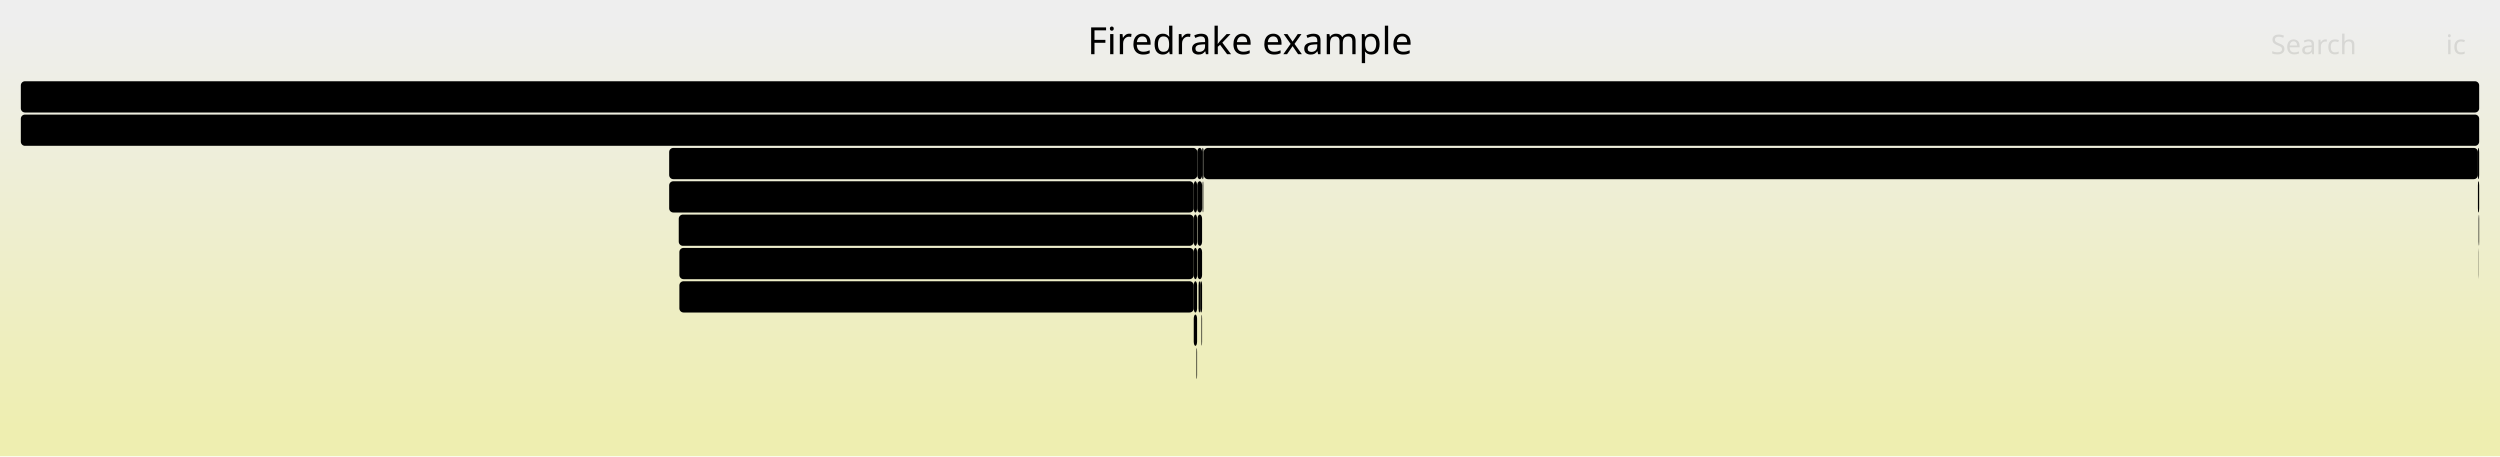
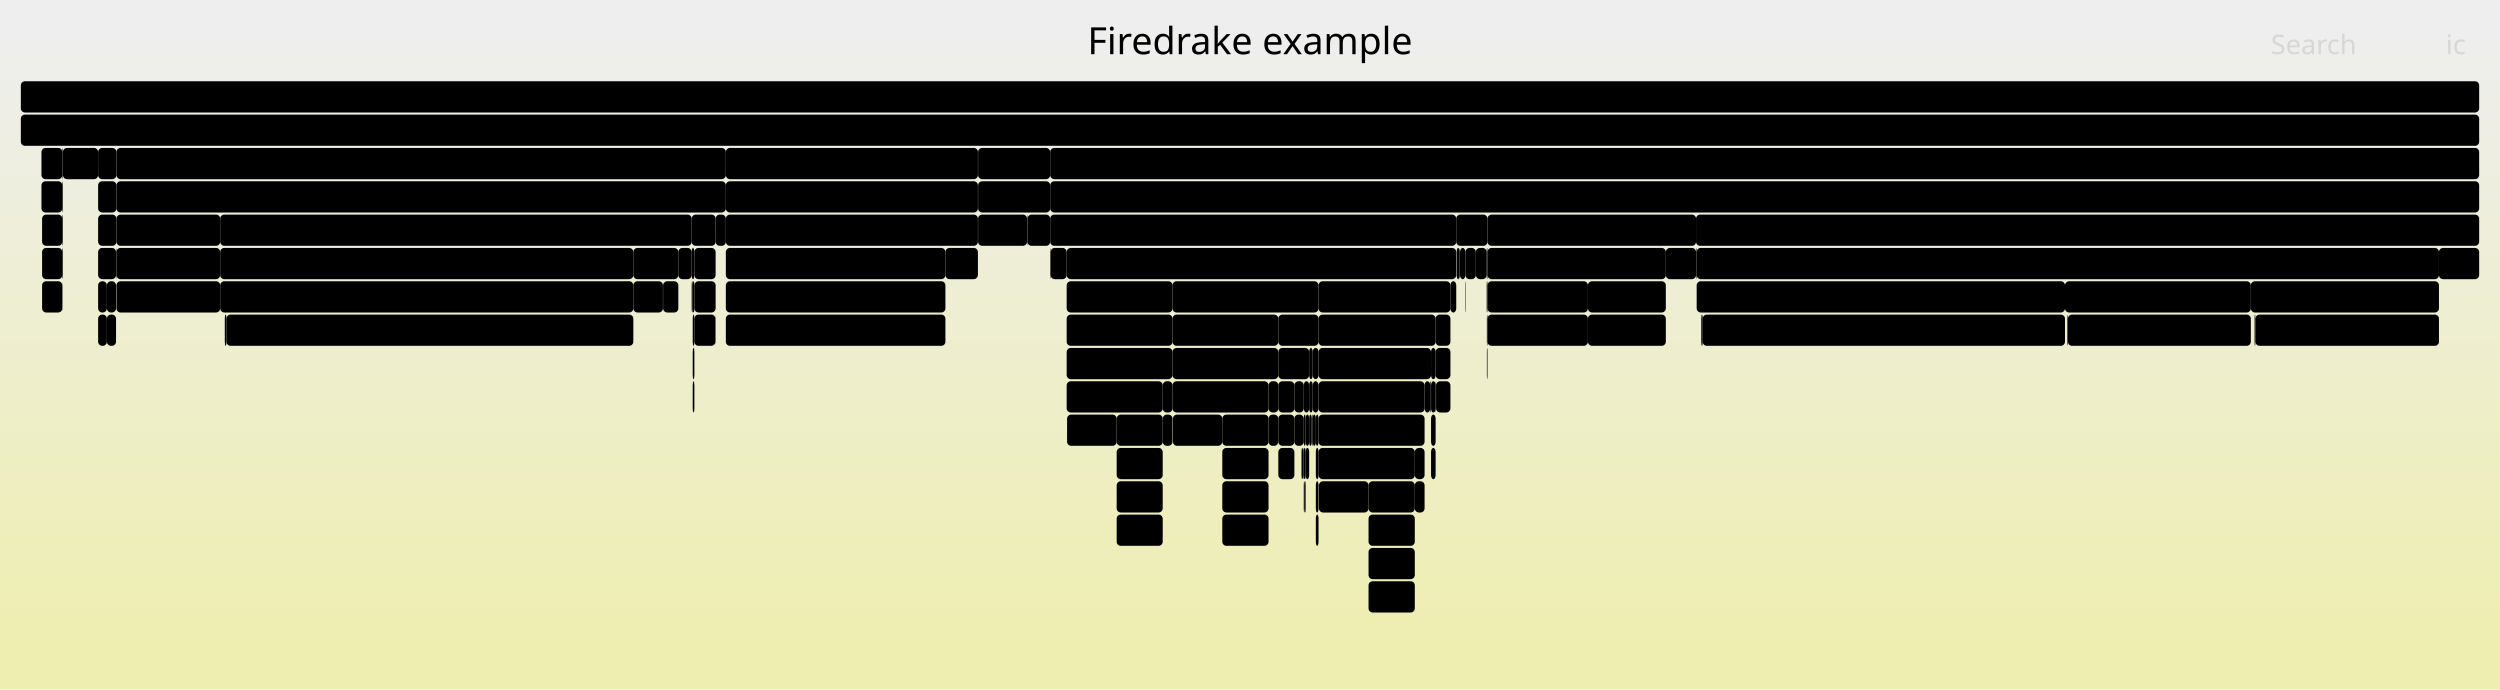
- <svg xmlns="http://www.w3.org/2000/svg" version="1.1" width="1200" height="219" viewBox="0 0 1200 219">
+ <svg xmlns="http://www.w3.org/2000/svg" version="1.1" width="1200" height="331" viewBox="0 0 1200 331">
  <defs>
    <linearGradient id="background" y1="0" y2="1" x1="0" x2="0">
      <stop stop-color="#eeeeee" offset="5%" />
      <stop stop-color="#eeeeb0" offset="95%" />
    </linearGradient>
  </defs>
  <style type="text/css">
	text { font-family:Verdana; font-size:13px; fill:rgb(0,0,0); }
	#search, #ignorecase { opacity:0.1; cursor:pointer; }
	#search:hover, #search.show, #ignorecase:hover, #ignorecase.show { opacity:1; }
	#subtitle { text-anchor:middle; font-color:rgb(160,160,160); }
	#title { text-anchor:middle; font-size:18px}
	#unzoom { cursor:pointer; }
	#frames &gt; *:hover { stroke:black; stroke-width:0.5; cursor:pointer; }
	.hide { display:none; }
	.parent { opacity:0.5; }
</style>
-   <rect x="0.0" y="0" width="1200.0" height="219.0" fill="url(#background)" />
+   <rect x="0.0" y="0" width="1200.0" height="331.0" fill="url(#background)" />
  <text id="title" x="600.00" y="26">Firedrake example</text>
-   <text id="details" x="10.00" y="201"> </text>
+   <text id="details" x="10.00" y="313"> </text>
  <text id="unzoom" x="10.00" y="26" class="hide">Reset Zoom</text>
  <text id="search" x="1090.00" y="26">Search</text>
  <text id="ignorecase" x="1174.00" y="26">ic</text>
-   <text id="matched" x="1090.00" y="201"> </text>
+   <text id="matched" x="1090.00" y="313"> </text>
  <g id="frames">
    <g>
-       <rect x="577.4" y="87" width="0.2" height="15.0" fill="rgb(0,0,0)" rx="2" ry="2" />
-       <text x="580.35" y="97.5" />
-     </g>
-     <g>
-       <rect x="573.0" y="135" width="1.6" height="15.0" fill="rgb(0,0,0)" rx="2" ry="2" />
-       <text x="575.99" y="145.5" />
-     </g>
-     <g>
-       <rect x="573.0" y="87" width="1.6" height="15.0" fill="rgb(0,0,0)" rx="2" ry="2" />
-       <text x="575.99" y="97.5" />
-     </g>
-     <g>
-       <rect x="576.1" y="135" width="0.9" height="15.0" fill="rgb(0,0,0)" rx="2" ry="2" />
-       <text x="579.09" y="145.5" />
-     </g>
-     <g>
-       <rect x="1189.4" y="87" width="0.6" height="15.0" fill="rgb(0,0,0)" rx="2" ry="2" />
-       <text x="1192.44" y="97.5" />
-     </g>
-     <g>
-       <rect x="574.7" y="87" width="2.3" height="15.0" fill="rgb(0,0,0)" rx="2" ry="2" />
-       <text x="577.70" y="97.5" />
-     </g>
-     <g>
-       <rect x="326.1" y="119" width="246.9" height="15.0" fill="rgb(0,0,0)" rx="2" ry="2" />
-       <text x="329.12" y="129.5">Parloop_Cells_wrap_pyop2_kerne..</text>
-     </g>
-     <g>
-       <rect x="321.2" y="87" width="251.8" height="15.0" fill="rgb(0,0,0)" rx="2" ry="2" />
-       <text x="324.17" y="97.5">firedrake.extrusion_utils.make..</text>
-     </g>
-     <g>
-       <rect x="574.6" y="87" width="0.1" height="15.0" fill="rgb(0,0,0)" rx="2" ry="2" />
-       <text x="577.55" y="97.5" />
-     </g>
-     <g>
-       <rect x="326.1" y="135" width="246.9" height="15.0" fill="rgb(0,0,0)" rx="2" ry="2" />
-       <text x="329.12" y="145.5">pyop2.global_kernel.GlobalKern..</text>
-     </g>
-     <g>
-       <rect x="573.0" y="103" width="1.6" height="15.0" fill="rgb(0,0,0)" rx="2" ry="2" />
-       <text x="575.99" y="113.5" />
-     </g>
-     <g>
-       <rect x="1189.8" y="103" width="0.2" height="15.0" fill="rgb(0,0,0)" rx="2" ry="2" />
-       <text x="1192.83" y="113.5" />
-     </g>
-     <g>
-       <rect x="573.0" y="119" width="1.6" height="15.0" fill="rgb(0,0,0)" rx="2" ry="2" />
-       <text x="575.99" y="129.5" />
-     </g>
-     <g>
-       <rect x="573.0" y="151" width="1.6" height="15.0" fill="rgb(0,0,0)" rx="2" ry="2" />
-       <text x="575.99" y="161.5" />
-     </g>
-     <g>
-       <rect x="325.8" y="103" width="247.2" height="15.0" fill="rgb(0,0,0)" rx="2" ry="2" />
-       <text x="328.79" y="113.5">ParLoopExecute</text>
-     </g>
-     <g>
-       <rect x="577.0" y="71" width="0.6" height="15.0" fill="rgb(0,0,0)" rx="2" ry="2" />
-       <text x="580.01" y="81.5" />
-     </g>
-     <g>
-       <rect x="574.8" y="103" width="2.2" height="15.0" fill="rgb(0,0,0)" rx="2" ry="2" />
-       <text x="577.83" y="113.5" />
-     </g>
-     <g>
-       <rect x="1189.7" y="103" width="0.1" height="15.0" fill="rgb(0,0,0)" rx="2" ry="2" />
-       <text x="1192.67" y="113.5" />
-     </g>
-     <g>
-       <rect x="1189.4" y="71" width="0.6" height="15.0" fill="rgb(0,0,0)" rx="2" ry="2" />
-       <text x="1192.44" y="81.5" />
-     </g>
-     <g>
-       <rect x="577.6" y="71" width="0.2" height="15.0" fill="rgb(0,0,0)" rx="2" ry="2" />
-       <text x="580.60" y="81.5" />
-     </g>
-     <g>
-       <rect x="1189.7" y="119" width="0.1" height="15.0" fill="rgb(0,0,0)" rx="2" ry="2" />
-       <text x="1192.67" y="129.5" />
-     </g>
-     <g>
-       <rect x="577.8" y="71" width="611.6" height="15.0" fill="rgb(0,0,0)" rx="2" ry="2" />
-       <text x="580.80" y="81.5">firedrake.__init__</text>
+       <rect x="630.1" y="199" width="1.5" height="15.0" fill="rgb(0,0,0)" rx="2" ry="2" />
+       <text x="633.11" y="209.5" />
+     </g>
+     <g>
+       <rect x="656.9" y="279" width="22.2" height="15.0" fill="rgb(0,0,0)" rx="2" ry="2" />
+       <text x="659.90" y="289.5" />
+     </g>
+     <g>
+       <rect x="47.1" y="151" width="4.2" height="15.0" fill="rgb(0,0,0)" rx="2" ry="2" />
+       <text x="50.05" y="161.5" />
+     </g>
+     <g>
+       <rect x="625.5" y="215" width="0.3" height="15.0" fill="rgb(0,0,0)" rx="2" ry="2" />
+       <text x="628.53" y="225.5" />
+     </g>
+     <g>
+       <rect x="762.2" y="135" width="37.4" height="15.0" fill="rgb(0,0,0)" rx="2" ry="2" />
+       <text x="765.19" y="145.5">Pa..</text>
+     </g>
+     <g>
+       <rect x="20.2" y="135" width="9.7" height="15.0" fill="rgb(0,0,0)" rx="2" ry="2" />
+       <text x="23.20" y="145.5" />
+     </g>
+     <g>
+       <rect x="348.4" y="71" width="121.0" height="15.0" fill="rgb(0,0,0)" rx="2" ry="2" />
+       <text x="351.42" y="81.5">firedrake.nor..</text>
+     </g>
+     <g>
+       <rect x="47.1" y="103" width="8.8" height="15.0" fill="rgb(0,0,0)" rx="2" ry="2" />
+       <text x="50.05" y="113.5" />
+     </g>
+     <g>
+       <rect x="47.1" y="135" width="4.2" height="15.0" fill="rgb(0,0,0)" rx="2" ry="2" />
+       <text x="50.05" y="145.5" />
+     </g>
+     <g>
+       <rect x="348.4" y="151" width="105.4" height="15.0" fill="rgb(0,0,0)" rx="2" ry="2" />
+       <text x="351.42" y="161.5">pyop2.globa..</text>
+     </g>
+     <g>
+       <rect x="625.8" y="183" width="2.6" height="15.0" fill="rgb(0,0,0)" rx="2" ry="2" />
+       <text x="628.83" y="193.5" />
+     </g>
+     <g>
+       <rect x="626.7" y="215" width="1.7" height="15.0" fill="rgb(0,0,0)" rx="2" ry="2" />
+       <text x="629.67" y="225.5" />
+     </g>
+     <g>
+       <rect x="686.9" y="215" width="2.2" height="15.0" fill="rgb(0,0,0)" rx="2" ry="2" />
+       <text x="689.92" y="225.5" />
+     </g>
+     <g>
+       <rect x="686.9" y="199" width="2.2" height="15.0" fill="rgb(0,0,0)" rx="2" ry="2" />
+       <text x="689.92" y="209.5" />
+     </g>
+     <g>
+       <rect x="713.7" y="151" width="0.3" height="15.0" fill="rgb(0,0,0)" rx="2" ry="2" />
+       <text x="716.73" y="161.5" />
+     </g>
+     <g>
+       <rect x="536.0" y="247" width="22.1" height="15.0" fill="rgb(0,0,0)" rx="2" ry="2" />
+       <text x="538.96" y="257.5" />
+     </g>
+     <g>
+       <rect x="19.9" y="87" width="10.0" height="15.0" fill="rgb(0,0,0)" rx="2" ry="2" />
+       <text x="22.85" y="97.5" />
+     </g>
+     <g>
+       <rect x="708.4" y="119" width="5.2" height="15.0" fill="rgb(0,0,0)" rx="2" ry="2" />
+       <text x="711.40" y="129.5" />
+     </g>
+     <g>
+       <rect x="613.6" y="199" width="7.7" height="15.0" fill="rgb(0,0,0)" rx="2" ry="2" />
+       <text x="616.57" y="209.5" />
+     </g>
+     <g>
+       <rect x="699.2" y="119" width="1.4" height="15.0" fill="rgb(0,0,0)" rx="2" ry="2" />
+       <text x="702.16" y="129.5" />
+     </g>
+     <g>
+       <rect x="613.6" y="183" width="7.7" height="15.0" fill="rgb(0,0,0)" rx="2" ry="2" />
+       <text x="616.57" y="193.5" />
+     </g>
+     <g>
+       <rect x="343.5" y="103" width="4.9" height="15.0" fill="rgb(0,0,0)" rx="2" ry="2" />
+       <text x="346.50" y="113.5" />
+     </g>
+     <g>
+       <rect x="493.2" y="103" width="10.9" height="15.0" fill="rgb(0,0,0)" rx="2" ry="2" />
+       <text x="496.20" y="113.5" />
+     </g>
+     <g>
+       <rect x="20.2" y="119" width="9.7" height="15.0" fill="rgb(0,0,0)" rx="2" ry="2" />
+       <text x="23.20" y="129.5" />
+     </g>
+     <g>
+       <rect x="608.9" y="183" width="4.7" height="15.0" fill="rgb(0,0,0)" rx="2" ry="2" />
+       <text x="611.85" y="193.5" />
+     </g>
+     <g>
+       <rect x="625.8" y="231" width="0.5" height="15.0" fill="rgb(0,0,0)" rx="2" ry="2" />
+       <text x="628.83" y="241.5" />
+     </g>
+     <g>
+       <rect x="699.0" y="103" width="15.0" height="15.0" fill="rgb(0,0,0)" rx="2" ry="2" />
+       <text x="701.95" y="113.5" />
+     </g>
+     <g>
+       <rect x="30.2" y="71" width="16.9" height="15.0" fill="rgb(0,0,0)" rx="2" ry="2" />
+       <text x="33.19" y="81.5" />
+     </g>
+     <g>
+       <rect x="512.0" y="151" width="50.8" height="15.0" fill="rgb(0,0,0)" rx="2" ry="2" />
+       <text x="515.02" y="161.5">KSPS..</text>
+     </g>
+     <g>
+       <rect x="348.4" y="103" width="121.0" height="15.0" fill="rgb(0,0,0)" rx="2" ry="2" />
+       <text x="351.42" y="113.5">firedrake.ass..</text>
+     </g>
+     <g>
+       <rect x="630.1" y="167" width="2.8" height="15.0" fill="rgb(0,0,0)" rx="2" ry="2" />
+       <text x="633.11" y="177.5" />
+     </g>
+     <g>
+       <rect x="504.3" y="119" width="7.7" height="15.0" fill="rgb(0,0,0)" rx="2" ry="2" />
+       <text x="507.25" y="129.5" />
+     </g>
+     <g>
+       <rect x="304.0" y="135" width="14.2" height="15.0" fill="rgb(0,0,0)" rx="2" ry="2" />
+       <text x="306.98" y="145.5" />
+     </g>
+     <g>
+       <rect x="333.3" y="119" width="10.2" height="15.0" fill="rgb(0,0,0)" rx="2" ry="2" />
+       <text x="336.26" y="129.5" />
+     </g>
+     <g>
+       <rect x="343.4" y="151" width="0.1" height="15.0" fill="rgb(0,0,0)" rx="2" ry="2" />
+       <text x="346.38" y="161.5" />
+     </g>
+     <g>
+       <rect x="512.0" y="167" width="50.8" height="15.0" fill="rgb(0,0,0)" rx="2" ry="2" />
+       <text x="515.02" y="177.5">PCAp..</text>
+     </g>
+     <g>
+       <rect x="469.4" y="71" width="0.1" height="15.0" fill="rgb(0,0,0)" rx="2" ry="2" />
+       <text x="472.38" y="81.5" />
+     </g>
+     <g>
+       <rect x="105.7" y="103" width="226.3" height="15.0" fill="rgb(0,0,0)" rx="2" ry="2" />
+       <text x="108.73" y="113.5">firedrake.assemble.assemble</text>
+     </g>
+     <g>
+       <rect x="628.4" y="167" width="1.7" height="15.0" fill="rgb(0,0,0)" rx="2" ry="2" />
+       <text x="631.41" y="177.5" />
+     </g>
+     <g>
+       <rect x="1082.6" y="151" width="88.1" height="15.0" fill="rgb(0,0,0)" rx="2" ry="2" />
+       <text x="1085.58" y="161.5">pyop2.glo..</text>
+     </g>
+     <g>
+       <rect x="10.0" y="39" width="1180.0" height="15.0" fill="rgb(0,0,0)" rx="2" ry="2" />
+       <text x="13.00" y="49.5" />
+     </g>
+     <g>
+       <rect x="332.0" y="135" width="0.5" height="15.0" fill="rgb(0,0,0)" rx="2" ry="2" />
+       <text x="334.97" y="145.5" />
+     </g>
+     <g>
+       <rect x="624.7" y="215" width="0.2" height="15.0" fill="rgb(0,0,0)" rx="2" ry="2" />
+       <text x="627.74" y="225.5" />
+     </g>
+     <g>
+       <rect x="20.2" y="103" width="9.7" height="15.0" fill="rgb(0,0,0)" rx="2" ry="2" />
+       <text x="23.20" y="113.5" />
+     </g>
+     <g>
+       <rect x="332.0" y="103" width="11.5" height="15.0" fill="rgb(0,0,0)" rx="2" ry="2" />
+       <text x="334.97" y="113.5" />
+     </g>
+     <g>
+       <rect x="1080.4" y="135" width="90.3" height="15.0" fill="rgb(0,0,0)" rx="2" ry="2" />
+       <text x="1083.40" y="145.5">Parloop_C..</text>
+     </g>
+     <g>
+       <rect x="689.1" y="151" width="7.1" height="15.0" fill="rgb(0,0,0)" rx="2" ry="2" />
+       <text x="692.08" y="161.5" />
+     </g>
+     <g>
+       <rect x="629.6" y="199" width="0.5" height="15.0" fill="rgb(0,0,0)" rx="2" ry="2" />
+       <text x="632.63" y="209.5" />
+     </g>
+     <g>
+       <rect x="55.9" y="87" width="292.5" height="15.0" fill="rgb(0,0,0)" rx="2" ry="2" />
+       <text x="58.86" y="97.5">firedrake.projection.project</text>
+     </g>
+     <g>
+       <rect x="512.0" y="119" width="187.0" height="15.0" fill="rgb(0,0,0)" rx="2" ry="2" />
+       <text x="515.02" y="129.5">PCApply</text>
+     </g>
+     <g>
+       <rect x="703.2" y="135" width="0.2" height="15.0" fill="rgb(0,0,0)" rx="2" ry="2" />
+       <text x="706.22" y="145.5" />
+     </g>
+     <g>
+       <rect x="51.3" y="151" width="4.4" height="15.0" fill="rgb(0,0,0)" rx="2" ry="2" />
+       <text x="54.35" y="161.5" />
+     </g>
+     <g>
+       <rect x="625.8" y="199" width="0.9" height="15.0" fill="rgb(0,0,0)" rx="2" ry="2" />
+       <text x="628.83" y="209.5" />
+     </g>
+     <g>
+       <rect x="504.1" y="71" width="685.9" height="15.0" fill="rgb(0,0,0)" rx="2" ry="2" />
+       <text x="507.11" y="81.5">firedrake.variational_solver.NonlinearVariationalSolver.solve</text>
+     </g>
+     <g>
+       <rect x="562.8" y="167" width="50.8" height="15.0" fill="rgb(0,0,0)" rx="2" ry="2" />
+       <text x="565.81" y="177.5">PCAp..</text>
+     </g>
+     <g>
+       <rect x="1082.2" y="151" width="0.4" height="15.0" fill="rgb(0,0,0)" rx="2" ry="2" />
+       <text x="1085.18" y="161.5" />
+     </g>
+     <g>
+       <rect x="562.8" y="183" width="46.1" height="15.0" fill="rgb(0,0,0)" rx="2" ry="2" />
+       <text x="565.81" y="193.5">KSPS..</text>
+     </g>
+     <g>
+       <rect x="689.1" y="183" width="0.2" height="15.0" fill="rgb(0,0,0)" rx="2" ry="2" />
+       <text x="692.08" y="193.5" />
+     </g>
+     <g>
+       <rect x="714.0" y="151" width="48.2" height="15.0" fill="rgb(0,0,0)" rx="2" ry="2" />
+       <text x="716.96" y="161.5">pyop..</text>
+     </g>
+     <g>
+       <rect x="318.2" y="135" width="0.1" height="15.0" fill="rgb(0,0,0)" rx="2" ry="2" />
+       <text x="321.19" y="145.5" />
+     </g>
+     <g>
+       <rect x="512.0" y="183" width="46.1" height="15.0" fill="rgb(0,0,0)" rx="2" ry="2" />
+       <text x="515.02" y="193.5">KSPS..</text>
+     </g>
+     <g>
+       <rect x="631.6" y="247" width="1.3" height="15.0" fill="rgb(0,0,0)" rx="2" ry="2" />
+       <text x="634.61" y="257.5" />
+     </g>
+     <g>
+       <rect x="55.9" y="71" width="292.5" height="15.0" fill="rgb(0,0,0)" rx="2" ry="2" />
+       <text x="58.86" y="81.5">firedrake.function.Function.project</text>
+     </g>
+     <g>
+       <rect x="325.6" y="119" width="6.4" height="15.0" fill="rgb(0,0,0)" rx="2" ry="2" />
+       <text x="328.56" y="129.5" />
+     </g>
+     <g>
+       <rect x="47.1" y="87" width="8.8" height="15.0" fill="rgb(0,0,0)" rx="2" ry="2" />
+       <text x="50.05" y="97.5" />
+     </g>
+     <g>
+       <rect x="562.8" y="135" width="70.1" height="15.0" fill="rgb(0,0,0)" rx="2" ry="2" />
+       <text x="565.81" y="145.5">KSPSolv..</text>
+     </g>
+     <g>
+       <rect x="992.3" y="151" width="0.3" height="15.0" fill="rgb(0,0,0)" rx="2" ry="2" />
+       <text x="995.33" y="161.5" />
+     </g>
+     <g>
+       <rect x="30.1" y="135" width="0.1" height="15.0" fill="rgb(0,0,0)" rx="2" ry="2" />
+       <text x="33.06" y="145.5" />
+     </g>
+     <g>
+       <rect x="512.2" y="199" width="23.8" height="15.0" fill="rgb(0,0,0)" rx="2" ry="2" />
+       <text x="515.18" y="209.5">M..</text>
+     </g>
+     <g>
+       <rect x="686.5" y="183" width="0.4" height="15.0" fill="rgb(0,0,0)" rx="2" ry="2" />
+       <text x="689.54" y="193.5" />
+     </g>
+     <g>
+       <rect x="630.1" y="183" width="2.8" height="15.0" fill="rgb(0,0,0)" rx="2" ry="2" />
+       <text x="633.11" y="193.5" />
+     </g>
+     <g>
+       <rect x="332.5" y="167" width="0.8" height="15.0" fill="rgb(0,0,0)" rx="2" ry="2" />
+       <text x="335.50" y="177.5" />
+     </g>
+     <g>
+       <rect x="469.5" y="103" width="23.5" height="15.0" fill="rgb(0,0,0)" rx="2" ry="2" />
+       <text x="472.51" y="113.5">C..</text>
+     </g>
+     <g>
+       <rect x="696.2" y="135" width="2.8" height="15.0" fill="rgb(0,0,0)" rx="2" ry="2" />
+       <text x="699.19" y="145.5" />
+     </g>
+     <g>
+       <rect x="563.0" y="199" width="23.7" height="15.0" fill="rgb(0,0,0)" rx="2" ry="2" />
+       <text x="565.96" y="209.5">M..</text>
+     </g>
+     <g>
+       <rect x="689.1" y="167" width="7.1" height="15.0" fill="rgb(0,0,0)" rx="2" ry="2" />
+       <text x="692.08" y="177.5" />
+     </g>
+     <g>
+       <rect x="632.9" y="135" width="63.3" height="15.0" fill="rgb(0,0,0)" rx="2" ry="2" />
+       <text x="635.92" y="145.5">KSPSol..</text>
+     </g>
+     <g>
+       <rect x="469.5" y="71" width="34.6" height="15.0" fill="rgb(0,0,0)" rx="2" ry="2" />
+       <text x="472.51" y="81.5">fi..</text>
+     </g>
+     <g>
+       <rect x="55.7" y="119" width="0.2" height="15.0" fill="rgb(0,0,0)" rx="2" ry="2" />
+       <text x="58.66" y="129.5" />
+     </g>
+     <g>
+       <rect x="679.1" y="231" width="4.7" height="15.0" fill="rgb(0,0,0)" rx="2" ry="2" />
+       <text x="682.06" y="241.5" />
+     </g>
+     <g>
+       <rect x="51.3" y="135" width="4.4" height="15.0" fill="rgb(0,0,0)" rx="2" ry="2" />
+       <text x="54.35" y="145.5" />
+     </g>
+     <g>
+       <rect x="348.4" y="119" width="105.4" height="15.0" fill="rgb(0,0,0)" rx="2" ry="2" />
+       <text x="351.42" y="129.5">ParLoopExec..</text>
+     </g>
+     <g>
+       <rect x="714.0" y="135" width="48.2" height="15.0" fill="rgb(0,0,0)" rx="2" ry="2" />
+       <text x="716.96" y="145.5">Parl..</text>
+     </g>
+     <g>
+       <rect x="348.4" y="87" width="121.0" height="15.0" fill="rgb(0,0,0)" rx="2" ry="2" />
+       <text x="351.42" y="97.5">firedrake.nor..</text>
+     </g>
+     <g>
+       <rect x="632.9" y="199" width="50.9" height="15.0" fill="rgb(0,0,0)" rx="2" ry="2" />
+       <text x="635.92" y="209.5">PCAp..</text>
+     </g>
+     <g>
+       <rect x="504.1" y="103" width="194.9" height="15.0" fill="rgb(0,0,0)" rx="2" ry="2" />
+       <text x="507.11" y="113.5">KSPSolve</text>
+     </g>
+     <g>
+       <rect x="469.5" y="87" width="34.6" height="15.0" fill="rgb(0,0,0)" rx="2" ry="2" />
+       <text x="472.51" y="97.5">fi..</text>
+     </g>
+     <g>
+       <rect x="29.9" y="119" width="0.3" height="15.0" fill="rgb(0,0,0)" rx="2" ry="2" />
+       <text x="32.91" y="129.5" />
+     </g>
+     <g>
+       <rect x="562.8" y="151" width="50.8" height="15.0" fill="rgb(0,0,0)" rx="2" ry="2" />
+       <text x="565.81" y="161.5">KSPS..</text>
+     </g>
+     <g>
+       <rect x="814.4" y="135" width="176.8" height="15.0" fill="rgb(0,0,0)" rx="2" ry="2" />
+       <text x="817.39" y="145.5">Parloop_Cells_wrap_fo..</text>
+     </g>
+     <g>
+       <rect x="631.6" y="231" width="1.3" height="15.0" fill="rgb(0,0,0)" rx="2" ry="2" />
+       <text x="634.61" y="241.5" />
+     </g>
+     <g>
+       <rect x="621.3" y="183" width="4.5" height="15.0" fill="rgb(0,0,0)" rx="2" ry="2" />
+       <text x="624.29" y="193.5" />
+     </g>
+     <g>
+       <rect x="332.5" y="135" width="0.8" height="15.0" fill="rgb(0,0,0)" rx="2" ry="2" />
+       <text x="335.50" y="145.5" />
+     </g>
+     <g>
+       <rect x="536.0" y="215" width="22.1" height="15.0" fill="rgb(0,0,0)" rx="2" ry="2" />
+       <text x="538.96" y="225.5" />
+     </g>
+     <g>
+       <rect x="493.0" y="103" width="0.2" height="15.0" fill="rgb(0,0,0)" rx="2" ry="2" />
+       <text x="496.02" y="113.5" />
+     </g>
+     <g>
+       <rect x="632.9" y="215" width="46.2" height="15.0" fill="rgb(0,0,0)" rx="2" ry="2" />
+       <text x="635.92" y="225.5">KSPS..</text>
+     </g>
+     <g>
+       <rect x="348.4" y="135" width="105.4" height="15.0" fill="rgb(0,0,0)" rx="2" ry="2" />
+       <text x="351.42" y="145.5">Parloop_Cel..</text>
+     </g>
+     <g>
+       <rect x="799.6" y="119" width="14.5" height="15.0" fill="rgb(0,0,0)" rx="2" ry="2" />
+       <text x="802.64" y="129.5" />
+     </g>
+     <g>
+       <rect x="816.6" y="151" width="0.7" height="15.0" fill="rgb(0,0,0)" rx="2" ry="2" />
+       <text x="819.63" y="161.5" />
+     </g>
+     <g>
+       <rect x="991.2" y="135" width="89.2" height="15.0" fill="rgb(0,0,0)" rx="2" ry="2" />
+       <text x="994.17" y="145.5">Parloop_C..</text>
+     </g>
+     <g>
+       <rect x="762.2" y="151" width="37.4" height="15.0" fill="rgb(0,0,0)" rx="2" ry="2" />
+       <text x="765.19" y="161.5">py..</text>
+     </g>
+     <g>
+       <rect x="558.1" y="183" width="4.7" height="15.0" fill="rgb(0,0,0)" rx="2" ry="2" />
+       <text x="561.09" y="193.5" />
+     </g>
+     <g>
+       <rect x="686.9" y="183" width="2.2" height="15.0" fill="rgb(0,0,0)" rx="2" ry="2" />
+       <text x="689.92" y="193.5" />
+     </g>
+     <g>
+       <rect x="332.0" y="119" width="1.3" height="15.0" fill="rgb(0,0,0)" rx="2" ry="2" />
+       <text x="334.97" y="129.5" />
+     </g>
+     <g>
+       <rect x="558.1" y="199" width="4.7" height="15.0" fill="rgb(0,0,0)" rx="2" ry="2" />
+       <text x="561.09" y="209.5" />
+     </g>
+     <g>
+       <rect x="656.9" y="263" width="22.2" height="15.0" fill="rgb(0,0,0)" rx="2" ry="2" />
+       <text x="659.90" y="273.5" />
+     </g>
+     <g>
+       <rect x="633.1" y="231" width="23.8" height="15.0" fill="rgb(0,0,0)" rx="2" ry="2" />
+       <text x="636.08" y="241.5">M..</text>
+     </g>
+     <g>
+       <rect x="683.8" y="183" width="2.7" height="15.0" fill="rgb(0,0,0)" rx="2" ry="2" />
+       <text x="686.78" y="193.5" />
+     </g>
+     <g>
+       <rect x="626.3" y="231" width="0.4" height="15.0" fill="rgb(0,0,0)" rx="2" ry="2" />
+       <text x="629.28" y="241.5" />
+     </g>
+     <g>
+       <rect x="686.9" y="167" width="2.2" height="15.0" fill="rgb(0,0,0)" rx="2" ry="2" />
+       <text x="689.92" y="177.5" />
+     </g>
+     <g>
+       <rect x="713.7" y="167" width="0.3" height="15.0" fill="rgb(0,0,0)" rx="2" ry="2" />
+       <text x="716.73" y="177.5" />
+     </g>
+     <g>
+       <rect x="817.3" y="151" width="173.9" height="15.0" fill="rgb(0,0,0)" rx="2" ry="2" />
+       <text x="820.28" y="161.5">pyop2.global_kernel...</text>
+     </g>
+     <g>
+       <rect x="55.9" y="119" width="49.8" height="15.0" fill="rgb(0,0,0)" rx="2" ry="2" />
+       <text x="58.86" y="129.5">Parl..</text>
+     </g>
+     <g>
+       <rect x="318.3" y="135" width="7.3" height="15.0" fill="rgb(0,0,0)" rx="2" ry="2" />
+       <text x="321.31" y="145.5" />
+     </g>
+     <g>
+       <rect x="55.9" y="135" width="49.8" height="15.0" fill="rgb(0,0,0)" rx="2" ry="2" />
+       <text x="58.86" y="145.5">pyop..</text>
+     </g>
+     <g>
+       <rect x="621.3" y="199" width="4.5" height="15.0" fill="rgb(0,0,0)" rx="2" ry="2" />
+       <text x="624.29" y="209.5" />
+     </g>
+     <g>
+       <rect x="586.7" y="231" width="22.2" height="15.0" fill="rgb(0,0,0)" rx="2" ry="2" />
+       <text x="589.73" y="241.5" />
+     </g>
+     <g>
+       <rect x="333.3" y="151" width="10.1" height="15.0" fill="rgb(0,0,0)" rx="2" ry="2" />
+       <text x="336.26" y="161.5" />
+     </g>
+     <g>
+       <rect x="469.4" y="87" width="0.1" height="15.0" fill="rgb(0,0,0)" rx="2" ry="2" />
+       <text x="472.38" y="97.5" />
+     </g>
+     <g>
+       <rect x="105.7" y="135" width="198.3" height="15.0" fill="rgb(0,0,0)" rx="2" ry="2" />
+       <text x="108.73" y="145.5">Parloop_Cells_wrap_form..</text>
+     </g>
+     <g>
+       <rect x="536.0" y="231" width="22.1" height="15.0" fill="rgb(0,0,0)" rx="2" ry="2" />
+       <text x="538.96" y="241.5" />
+     </g>
+     <g>
+       <rect x="628.4" y="199" width="1.2" height="15.0" fill="rgb(0,0,0)" rx="2" ry="2" />
+       <text x="631.41" y="209.5" />
+     </g>
+     <g>
+       <rect x="613.6" y="167" width="14.8" height="15.0" fill="rgb(0,0,0)" rx="2" ry="2" />
+       <text x="616.57" y="177.5" />
+     </g>
+     <g>
+       <rect x="714.0" y="103" width="100.1" height="15.0" fill="rgb(0,0,0)" rx="2" ry="2" />
+       <text x="716.96" y="113.5">SNESFunctio..</text>
+     </g>
+     <g>
+       <rect x="1170.7" y="119" width="19.3" height="15.0" fill="rgb(0,0,0)" rx="2" ry="2" />
+       <text x="1173.72" y="129.5" />
+     </g>
+     <g>
+       <rect x="55.9" y="103" width="49.8" height="15.0" fill="rgb(0,0,0)" rx="2" ry="2" />
+       <text x="58.86" y="113.5">ParL..</text>
+     </g>
+     <g>
+       <rect x="613.6" y="151" width="19.3" height="15.0" fill="rgb(0,0,0)" rx="2" ry="2" />
+       <text x="616.57" y="161.5" />
+     </g>
+     <g>
+       <rect x="713.6" y="119" width="0.4" height="15.0" fill="rgb(0,0,0)" rx="2" ry="2" />
+       <text x="716.59" y="129.5" />
+     </g>
+     <g>
+       <rect x="586.7" y="215" width="22.2" height="15.0" fill="rgb(0,0,0)" rx="2" ry="2" />
+       <text x="589.73" y="225.5" />
+     </g>
+     <g>
+       <rect x="536.0" y="199" width="22.1" height="15.0" fill="rgb(0,0,0)" rx="2" ry="2" />
+       <text x="538.96" y="209.5" />
+     </g>
+     <g>
+       <rect x="656.9" y="247" width="22.2" height="15.0" fill="rgb(0,0,0)" rx="2" ry="2" />
+       <text x="659.90" y="257.5" />
+     </g>
+     <g>
+       <rect x="504.1" y="119" width="0.2" height="15.0" fill="rgb(0,0,0)" rx="2" ry="2" />
+       <text x="507.11" y="129.5" />
+     </g>
+     <g>
+       <rect x="586.7" y="199" width="22.2" height="15.0" fill="rgb(0,0,0)" rx="2" ry="2" />
+       <text x="589.73" y="209.5" />
+     </g>
+     <g>
+       <rect x="656.9" y="231" width="22.2" height="15.0" fill="rgb(0,0,0)" rx="2" ry="2" />
+       <text x="659.90" y="241.5" />
+     </g>
+     <g>
+       <rect x="689.3" y="183" width="6.9" height="15.0" fill="rgb(0,0,0)" rx="2" ry="2" />
+       <text x="692.32" y="193.5" />
+     </g>
+     <g>
+       <rect x="47.1" y="119" width="8.6" height="15.0" fill="rgb(0,0,0)" rx="2" ry="2" />
+       <text x="50.05" y="129.5" />
+     </g>
+     <g>
+       <rect x="814.4" y="119" width="356.3" height="15.0" fill="rgb(0,0,0)" rx="2" ry="2" />
+       <text x="817.39" y="129.5">ParLoopExecute</text>
+     </g>
+     <g>
+       <rect x="512.0" y="135" width="50.8" height="15.0" fill="rgb(0,0,0)" rx="2" ry="2" />
+       <text x="515.02" y="145.5">KSPS..</text>
+     </g>
+     <g>
+       <rect x="107.9" y="151" width="0.8" height="15.0" fill="rgb(0,0,0)" rx="2" ry="2" />
+       <text x="110.92" y="161.5" />
+     </g>
+     <g>
+       <rect x="714.0" y="119" width="85.6" height="15.0" fill="rgb(0,0,0)" rx="2" ry="2" />
+       <text x="716.96" y="129.5">ParLoopEx..</text>
+     </g>
+     <g>
+       <rect x="626.7" y="199" width="1.7" height="15.0" fill="rgb(0,0,0)" rx="2" ry="2" />
+       <text x="629.67" y="209.5" />
+     </g>
+     <g>
+       <rect x="586.7" y="247" width="22.2" height="15.0" fill="rgb(0,0,0)" rx="2" ry="2" />
+       <text x="589.73" y="257.5" />
+     </g>
+     <g>
+       <rect x="814.1" y="103" width="375.9" height="15.0" fill="rgb(0,0,0)" rx="2" ry="2" />
+       <text x="817.07" y="113.5">SNESJacobianEval</text>
+     </g>
+     <g>
+       <rect x="624.9" y="215" width="0.6" height="15.0" fill="rgb(0,0,0)" rx="2" ry="2" />
+       <text x="627.91" y="225.5" />
+     </g>
+     <g>
+       <rect x="333.3" y="135" width="10.2" height="15.0" fill="rgb(0,0,0)" rx="2" ry="2" />
+       <text x="336.26" y="145.5" />
+     </g>
+     <g>
+       <rect x="703.4" y="119" width="5.0" height="15.0" fill="rgb(0,0,0)" rx="2" ry="2" />
+       <text x="706.40" y="129.5" />
+     </g>
+     <g>
+       <rect x="631.6" y="215" width="1.3" height="15.0" fill="rgb(0,0,0)" rx="2" ry="2" />
+       <text x="634.61" y="225.5" />
+     </g>
+     <g>
+       <rect x="29.9" y="87" width="0.3" height="15.0" fill="rgb(0,0,0)" rx="2" ry="2" />
+       <text x="32.91" y="97.5" />
+     </g>
+     <g>
+       <rect x="632.9" y="167" width="54.0" height="15.0" fill="rgb(0,0,0)" rx="2" ry="2" />
+       <text x="635.92" y="177.5">MatMult</text>
+     </g>
+     <g>
+       <rect x="632.9" y="183" width="50.9" height="15.0" fill="rgb(0,0,0)" rx="2" ry="2" />
+       <text x="635.92" y="193.5">KSPS..</text>
+     </g>
+     <g>
+       <rect x="632.9" y="151" width="56.2" height="15.0" fill="rgb(0,0,0)" rx="2" ry="2" />
+       <text x="635.92" y="161.5">KSPSo..</text>
+     </g>
+     <g>
+       <rect x="628.4" y="183" width="1.7" height="15.0" fill="rgb(0,0,0)" rx="2" ry="2" />
+       <text x="631.41" y="193.5" />
+     </g>
+     <g>
+       <rect x="713.6" y="135" width="0.4" height="15.0" fill="rgb(0,0,0)" rx="2" ry="2" />
+       <text x="716.59" y="145.5" />
+     </g>
+     <g>
+       <rect x="47.1" y="71" width="8.8" height="15.0" fill="rgb(0,0,0)" rx="2" ry="2" />
+       <text x="50.05" y="81.5" />
+     </g>
+     <g>
+       <rect x="469.4" y="103" width="0.1" height="15.0" fill="rgb(0,0,0)" rx="2" ry="2" />
+       <text x="472.38" y="113.5" />
+     </g>
+     <g>
+       <rect x="29.9" y="71" width="0.3" height="15.0" fill="rgb(0,0,0)" rx="2" ry="2" />
+       <text x="32.91" y="81.5" />
+     </g>
+     <g>
+       <rect x="105.7" y="119" width="198.3" height="15.0" fill="rgb(0,0,0)" rx="2" ry="2" />
+       <text x="108.73" y="129.5">ParLoopExecute</text>
+     </g>
+     <g>
+       <rect x="332.5" y="183" width="0.8" height="15.0" fill="rgb(0,0,0)" rx="2" ry="2" />
+       <text x="335.50" y="193.5" />
+     </g>
+     <g>
+       <rect x="625.8" y="215" width="0.9" height="15.0" fill="rgb(0,0,0)" rx="2" ry="2" />
+       <text x="628.83" y="225.5" />
    </g>
    <g>
      <rect x="10.0" y="55" width="1180.0" height="15.0" fill="rgb(0,0,0)" rx="2" ry="2" />
      <text x="13.00" y="65.5">firedrake</text>
    </g>
    <g>
-       <rect x="577.2" y="87" width="0.2" height="15.0" fill="rgb(0,0,0)" rx="2" ry="2" />
-       <text x="580.20" y="97.5" />
-     </g>
-     <g>
-       <rect x="574.8" y="119" width="2.2" height="15.0" fill="rgb(0,0,0)" rx="2" ry="2" />
-       <text x="577.83" y="129.5" />
-     </g>
-     <g>
-       <rect x="574.3" y="167" width="0.3" height="15.0" fill="rgb(0,0,0)" rx="2" ry="2" />
-       <text x="577.27" y="177.5" />
-     </g>
-     <g>
-       <rect x="575.3" y="135" width="0.8" height="15.0" fill="rgb(0,0,0)" rx="2" ry="2" />
-       <text x="578.32" y="145.5" />
-     </g>
-     <g>
-       <rect x="574.7" y="71" width="2.3" height="15.0" fill="rgb(0,0,0)" rx="2" ry="2" />
-       <text x="577.70" y="81.5" />
-     </g>
-     <g>
-       <rect x="321.2" y="71" width="253.5" height="15.0" fill="rgb(0,0,0)" rx="2" ry="2" />
-       <text x="324.17" y="81.5">CreateExtMesh</text>
-     </g>
-     <g>
-       <rect x="576.7" y="151" width="0.3" height="15.0" fill="rgb(0,0,0)" rx="2" ry="2" />
-       <text x="579.69" y="161.5" />
-     </g>
-     <g>
-       <rect x="10.0" y="39" width="1180.0" height="15.0" fill="rgb(0,0,0)" rx="2" ry="2" />
-       <text x="13.00" y="49.5" />
+       <rect x="108.7" y="151" width="195.3" height="15.0" fill="rgb(0,0,0)" rx="2" ry="2" />
+       <text x="111.73" y="161.5">pyop2.global_kernel.Glo..</text>
+     </g>
+     <g>
+       <rect x="679.1" y="215" width="4.7" height="15.0" fill="rgb(0,0,0)" rx="2" ry="2" />
+       <text x="682.06" y="225.5" />
+     </g>
+     <g>
+       <rect x="992.6" y="151" width="87.8" height="15.0" fill="rgb(0,0,0)" rx="2" ry="2" />
+       <text x="995.59" y="161.5">pyop2.glo..</text>
+     </g>
+     <g>
+       <rect x="19.9" y="71" width="10.0" height="15.0" fill="rgb(0,0,0)" rx="2" ry="2" />
+       <text x="22.85" y="81.5" />
+     </g>
+     <g>
+       <rect x="700.8" y="119" width="2.6" height="15.0" fill="rgb(0,0,0)" rx="2" ry="2" />
+       <text x="703.81" y="129.5" />
+     </g>
+     <g>
+       <rect x="613.6" y="215" width="7.7" height="15.0" fill="rgb(0,0,0)" rx="2" ry="2" />
+       <text x="616.57" y="225.5" />
+     </g>
+     <g>
+       <rect x="631.6" y="199" width="1.3" height="15.0" fill="rgb(0,0,0)" rx="2" ry="2" />
+       <text x="634.61" y="209.5" />
+     </g>
+     <g>
+       <rect x="453.8" y="119" width="15.6" height="15.0" fill="rgb(0,0,0)" rx="2" ry="2" />
+       <text x="456.83" y="129.5" />
+     </g>
+     <g>
+       <rect x="700.6" y="119" width="0.2" height="15.0" fill="rgb(0,0,0)" rx="2" ry="2" />
+       <text x="703.62" y="129.5" />
+     </g>
+     <g>
+       <rect x="504.1" y="87" width="685.9" height="15.0" fill="rgb(0,0,0)" rx="2" ry="2" />
+       <text x="507.11" y="97.5">SNESSolve</text>
+     </g>
+     <g>
+       <rect x="29.9" y="103" width="0.3" height="15.0" fill="rgb(0,0,0)" rx="2" ry="2" />
+       <text x="32.91" y="113.5" />
+     </g>
+     <g>
+       <rect x="814.1" y="119" width="0.3" height="15.0" fill="rgb(0,0,0)" rx="2" ry="2" />
+       <text x="817.07" y="129.5" />
+     </g>
+     <g>
+       <rect x="608.9" y="199" width="4.7" height="15.0" fill="rgb(0,0,0)" rx="2" ry="2" />
+       <text x="611.85" y="209.5" />
+     </g>
+     <g>
+       <rect x="304.0" y="119" width="21.6" height="15.0" fill="rgb(0,0,0)" rx="2" ry="2" />
+       <text x="306.98" y="129.5" />
+     </g>
+     <g>
+       <rect x="332.5" y="151" width="0.8" height="15.0" fill="rgb(0,0,0)" rx="2" ry="2" />
+       <text x="335.50" y="161.5" />
    </g>
  </g>
</svg>
